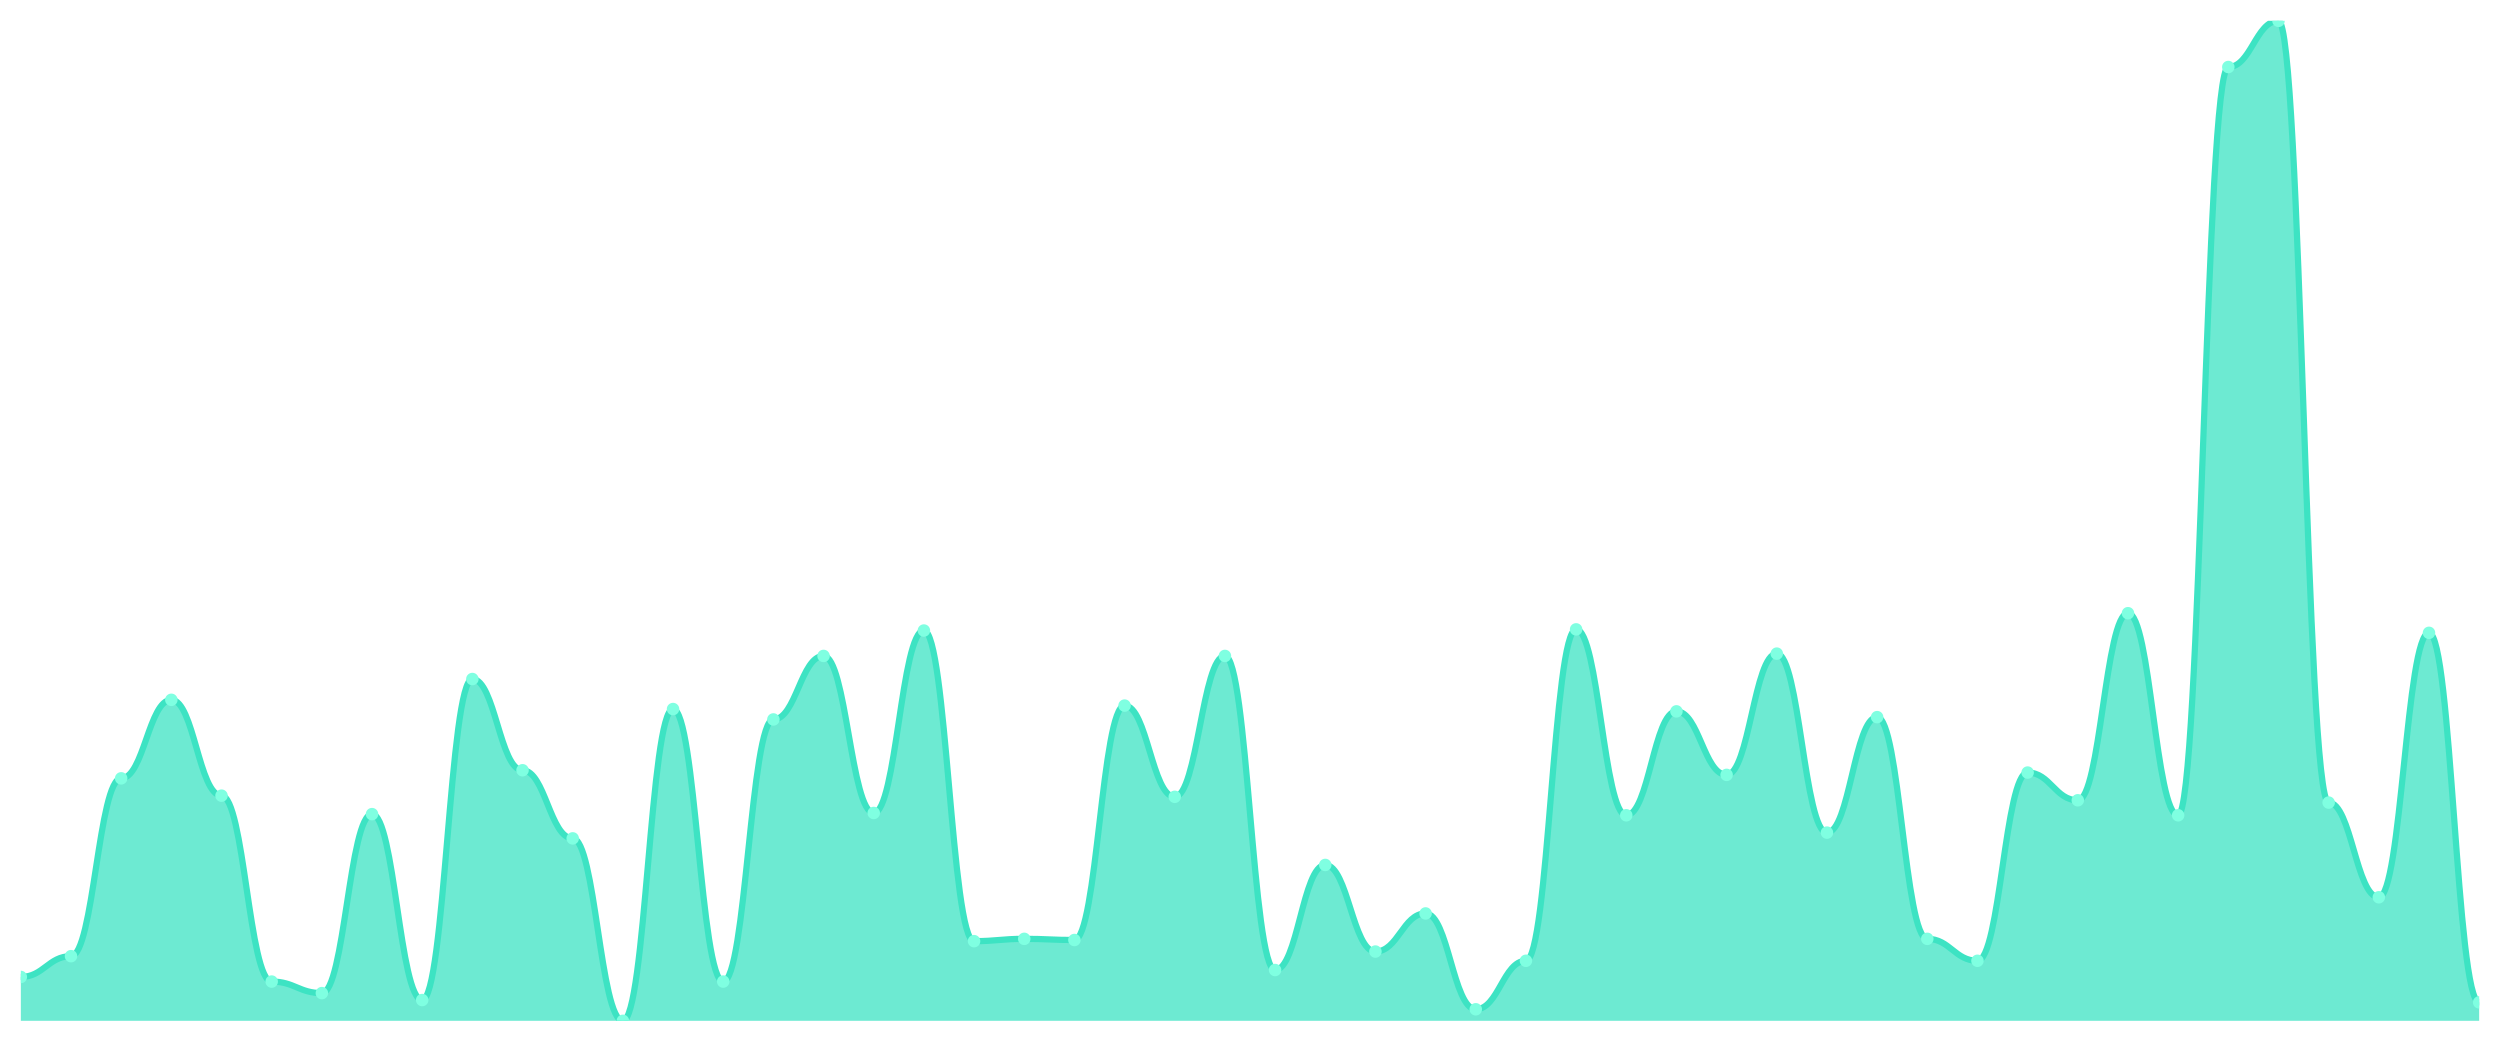
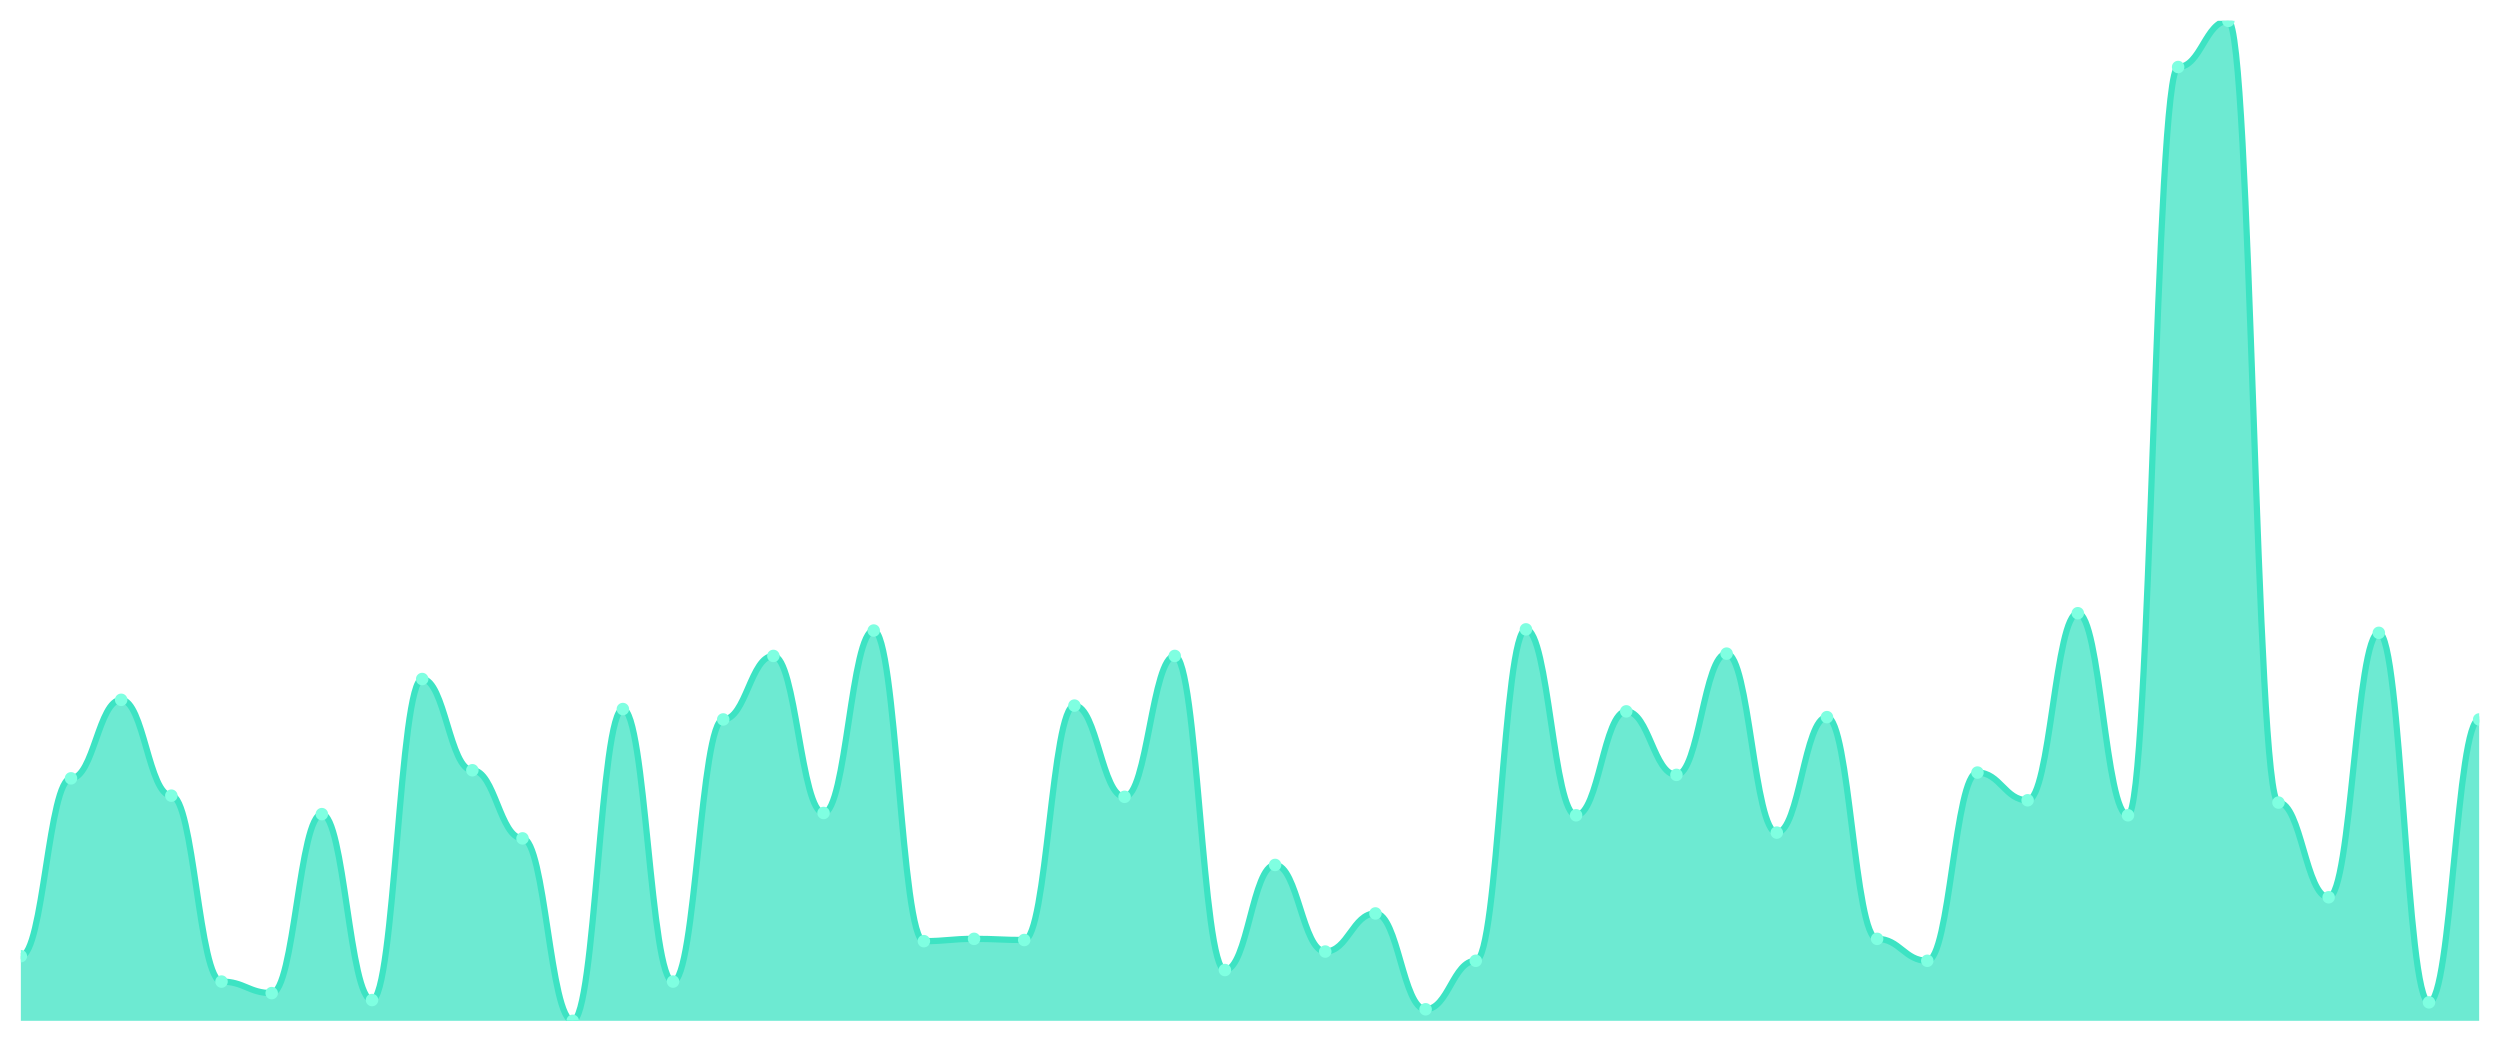
<svg xmlns="http://www.w3.org/2000/svg" viewBox="0 0 1200 500" width="1200" height="500">
  <defs>
    <clipPath id="c">
      <rect x="10" y="10" width="1180" height="480" />
    </clipPath>
  </defs>
  <rect width="1200" height="500" fill="none" />
  <g clip-path="url(#c)">
-     <path d="M 10,490 L 10,468.938 C 20.837,468.938 23.245,458.961 34.082,458.961 C 44.918,458.961 47.327,373.603 58.163,373.603 C 69,373.603 71.408,335.912 82.245,335.912 C 93.082,335.912 95.49,381.917 106.327,381.917 C 117.163,381.917 119.571,471.155 130.408,471.155 C 141.245,471.155 143.653,476.697 154.49,476.697 C 165.327,476.697 167.735,390.785 178.571,390.785 C 189.408,390.785 191.816,480.023 202.653,480.023 C 213.49,480.023 215.898,325.935 226.735,325.935 C 237.571,325.935 239.98,369.723 250.816,369.723 C 261.653,369.723 264.061,402.425 274.898,402.425 C 285.735,402.425 288.143,490 298.98,490 C 309.816,490 312.224,340.346 323.061,340.346 C 333.898,340.346 336.306,471.155 347.143,471.155 C 357.98,471.155 360.388,345.335 371.224,345.335 C 382.061,345.335 384.469,314.85 395.306,314.85 C 406.143,314.85 408.551,390.231 419.388,390.231 C 430.224,390.231 432.633,302.656 443.469,302.656 C 454.306,302.656 456.714,451.755 467.551,451.755 C 478.388,451.755 480.796,450.647 491.633,450.647 C 502.469,450.647 504.878,451.201 515.714,451.201 C 526.551,451.201 528.959,338.684 539.796,338.684 C 550.633,338.684 553.041,382.471 563.878,382.471 C 574.714,382.471 577.122,314.85 587.959,314.85 C 598.796,314.85 601.204,465.612 612.041,465.612 C 622.878,465.612 625.286,415.173 636.122,415.173 C 646.959,415.173 649.367,456.744 660.204,456.744 C 671.041,456.744 673.449,438.453 684.286,438.453 C 695.122,438.453 697.531,484.457 708.367,484.457 C 719.204,484.457 721.612,461.178 732.449,461.178 C 743.286,461.178 745.694,302.102 756.531,302.102 C 767.367,302.102 769.776,391.339 780.612,391.339 C 791.449,391.339 793.857,341.455 804.694,341.455 C 815.531,341.455 817.939,371.94 828.776,371.94 C 839.612,371.94 842.02,313.741 852.857,313.741 C 863.694,313.741 866.102,399.654 876.939,399.654 C 887.776,399.654 890.184,344.226 901.02,344.226 C 911.857,344.226 914.265,450.647 925.102,450.647 C 935.939,450.647 938.347,461.178 949.184,461.178 C 960.02,461.178 962.429,370.831 973.265,370.831 C 984.102,370.831 986.51,384.134 997.347,384.134 C 1008.184,384.134 1010.592,294.342 1021.429,294.342 C 1032.265,294.342 1034.673,391.339 1045.51,391.339 C 1056.347,391.339 1058.755,32.171 1069.592,32.171 C 1080.429,32.171 1082.837,10 1093.673,10 C 1104.51,10 1106.918,385.242 1117.755,385.242 C 1128.592,385.242 1131,430.693 1141.837,430.693 C 1152.673,430.693 1155.082,303.764 1165.918,303.764 C 1176.755,303.764 1179.163,481.132 1190,481.132 L 1190,490 Z" fill="rgba(61,227,195,0.75)" />
-     <path d="M 10,468.938 C 20.837,468.938 23.245,458.961 34.082,458.961 C 44.918,458.961 47.327,373.603 58.163,373.603 C 69,373.603 71.408,335.912 82.245,335.912 C 93.082,335.912 95.49,381.917 106.327,381.917 C 117.163,381.917 119.571,471.155 130.408,471.155 C 141.245,471.155 143.653,476.697 154.49,476.697 C 165.327,476.697 167.735,390.785 178.571,390.785 C 189.408,390.785 191.816,480.023 202.653,480.023 C 213.49,480.023 215.898,325.935 226.735,325.935 C 237.571,325.935 239.98,369.723 250.816,369.723 C 261.653,369.723 264.061,402.425 274.898,402.425 C 285.735,402.425 288.143,490 298.98,490 C 309.816,490 312.224,340.346 323.061,340.346 C 333.898,340.346 336.306,471.155 347.143,471.155 C 357.98,471.155 360.388,345.335 371.224,345.335 C 382.061,345.335 384.469,314.85 395.306,314.85 C 406.143,314.85 408.551,390.231 419.388,390.231 C 430.224,390.231 432.633,302.656 443.469,302.656 C 454.306,302.656 456.714,451.755 467.551,451.755 C 478.388,451.755 480.796,450.647 491.633,450.647 C 502.469,450.647 504.878,451.201 515.714,451.201 C 526.551,451.201 528.959,338.684 539.796,338.684 C 550.633,338.684 553.041,382.471 563.878,382.471 C 574.714,382.471 577.122,314.85 587.959,314.85 C 598.796,314.85 601.204,465.612 612.041,465.612 C 622.878,465.612 625.286,415.173 636.122,415.173 C 646.959,415.173 649.367,456.744 660.204,456.744 C 671.041,456.744 673.449,438.453 684.286,438.453 C 695.122,438.453 697.531,484.457 708.367,484.457 C 719.204,484.457 721.612,461.178 732.449,461.178 C 743.286,461.178 745.694,302.102 756.531,302.102 C 767.367,302.102 769.776,391.339 780.612,391.339 C 791.449,391.339 793.857,341.455 804.694,341.455 C 815.531,341.455 817.939,371.94 828.776,371.94 C 839.612,371.94 842.02,313.741 852.857,313.741 C 863.694,313.741 866.102,399.654 876.939,399.654 C 887.776,399.654 890.184,344.226 901.02,344.226 C 911.857,344.226 914.265,450.647 925.102,450.647 C 935.939,450.647 938.347,461.178 949.184,461.178 C 960.02,461.178 962.429,370.831 973.265,370.831 C 984.102,370.831 986.51,384.134 997.347,384.134 C 1008.184,384.134 1010.592,294.342 1021.429,294.342 C 1032.265,294.342 1034.673,391.339 1045.51,391.339 C 1056.347,391.339 1058.755,32.171 1069.592,32.171 C 1080.429,32.171 1082.837,10 1093.673,10 C 1104.51,10 1106.918,385.242 1117.755,385.242 C 1128.592,385.242 1131,430.693 1141.837,430.693 C 1152.673,430.693 1155.082,303.764 1165.918,303.764 C 1176.755,303.764 1179.163,481.132 1190,481.132" fill="none" stroke="#3de3c3" stroke-width="3" stroke-linecap="round" stroke-linejoin="round" />
-     <circle cx="10" cy="468.938" r="3" fill="#7fffe1" />
-     <circle cx="34.082" cy="458.961" r="3" fill="#7fffe1" />
-     <circle cx="58.163" cy="373.603" r="3" fill="#7fffe1" />
-     <circle cx="82.245" cy="335.912" r="3" fill="#7fffe1" />
-     <circle cx="106.327" cy="381.917" r="3" fill="#7fffe1" />
-     <circle cx="130.408" cy="471.155" r="3" fill="#7fffe1" />
-     <circle cx="154.49" cy="476.697" r="3" fill="#7fffe1" />
-     <circle cx="178.571" cy="390.785" r="3" fill="#7fffe1" />
-     <circle cx="202.653" cy="480.023" r="3" fill="#7fffe1" />
-     <circle cx="226.735" cy="325.935" r="3" fill="#7fffe1" />
-     <circle cx="250.816" cy="369.723" r="3" fill="#7fffe1" />
-     <circle cx="274.898" cy="402.425" r="3" fill="#7fffe1" />
-     <circle cx="298.98" cy="490" r="3" fill="#7fffe1" />
-     <circle cx="323.061" cy="340.346" r="3" fill="#7fffe1" />
-     <circle cx="347.143" cy="471.155" r="3" fill="#7fffe1" />
-     <circle cx="371.224" cy="345.335" r="3" fill="#7fffe1" />
-     <circle cx="395.306" cy="314.85" r="3" fill="#7fffe1" />
-     <circle cx="419.388" cy="390.231" r="3" fill="#7fffe1" />
-     <circle cx="443.469" cy="302.656" r="3" fill="#7fffe1" />
-     <circle cx="467.551" cy="451.755" r="3" fill="#7fffe1" />
-     <circle cx="491.633" cy="450.647" r="3" fill="#7fffe1" />
-     <circle cx="515.714" cy="451.201" r="3" fill="#7fffe1" />
-     <circle cx="539.796" cy="338.684" r="3" fill="#7fffe1" />
-     <circle cx="563.878" cy="382.471" r="3" fill="#7fffe1" />
-     <circle cx="587.959" cy="314.85" r="3" fill="#7fffe1" />
-     <circle cx="612.041" cy="465.612" r="3" fill="#7fffe1" />
-     <circle cx="636.122" cy="415.173" r="3" fill="#7fffe1" />
-     <circle cx="660.204" cy="456.744" r="3" fill="#7fffe1" />
-     <circle cx="684.286" cy="438.453" r="3" fill="#7fffe1" />
-     <circle cx="708.367" cy="484.457" r="3" fill="#7fffe1" />
-     <circle cx="732.449" cy="461.178" r="3" fill="#7fffe1" />
-     <circle cx="756.531" cy="302.102" r="3" fill="#7fffe1" />
-     <circle cx="780.612" cy="391.339" r="3" fill="#7fffe1" />
-     <circle cx="804.694" cy="341.455" r="3" fill="#7fffe1" />
-     <circle cx="828.776" cy="371.94" r="3" fill="#7fffe1" />
-     <circle cx="852.857" cy="313.741" r="3" fill="#7fffe1" />
-     <circle cx="876.939" cy="399.654" r="3" fill="#7fffe1" />
-     <circle cx="901.02" cy="344.226" r="3" fill="#7fffe1" />
-     <circle cx="925.102" cy="450.647" r="3" fill="#7fffe1" />
-     <circle cx="949.184" cy="461.178" r="3" fill="#7fffe1" />
-     <circle cx="973.265" cy="370.831" r="3" fill="#7fffe1" />
-     <circle cx="997.347" cy="384.134" r="3" fill="#7fffe1" />
-     <circle cx="1021.429" cy="294.342" r="3" fill="#7fffe1" />
-     <circle cx="1045.51" cy="391.339" r="3" fill="#7fffe1" />
-     <circle cx="1069.592" cy="32.171" r="3" fill="#7fffe1" />
-     <circle cx="1093.673" cy="10" r="3" fill="#7fffe1" />
-     <circle cx="1117.755" cy="385.242" r="3" fill="#7fffe1" />
-     <circle cx="1141.837" cy="430.693" r="3" fill="#7fffe1" />
-     <circle cx="1165.918" cy="303.764" r="3" fill="#7fffe1" />
-     <circle cx="1190" cy="481.132" r="3" fill="#7fffe1" />
+     <path d="M 10,490 L 10,458.961 C 20.837,458.961 23.245,373.603 34.082,373.603 C 44.918,373.603 47.327,335.912 58.163,335.912 C 69,335.912 71.408,381.917 82.245,381.917 C 93.082,381.917 95.49,471.155 106.327,471.155 C 117.163,471.155 119.571,476.697 130.408,476.697 C 141.245,476.697 143.653,390.785 154.49,390.785 C 165.327,390.785 167.735,480.023 178.571,480.023 C 189.408,480.023 191.816,325.935 202.653,325.935 C 213.49,325.935 215.898,369.723 226.735,369.723 C 237.571,369.723 239.98,402.425 250.816,402.425 C 261.653,402.425 264.061,490 274.898,490 C 285.735,490 288.143,340.346 298.98,340.346 C 309.816,340.346 312.224,471.155 323.061,471.155 C 333.898,471.155 336.306,345.335 347.143,345.335 C 357.98,345.335 360.388,314.85 371.224,314.85 C 382.061,314.85 384.469,390.231 395.306,390.231 C 406.143,390.231 408.551,302.656 419.388,302.656 C 430.224,302.656 432.633,451.755 443.469,451.755 C 454.306,451.755 456.714,450.647 467.551,450.647 C 478.388,450.647 480.796,451.201 491.633,451.201 C 502.469,451.201 504.878,338.684 515.714,338.684 C 526.551,338.684 528.959,382.471 539.796,382.471 C 550.633,382.471 553.041,314.85 563.878,314.85 C 574.714,314.85 577.122,465.612 587.959,465.612 C 598.796,465.612 601.204,415.173 612.041,415.173 C 622.878,415.173 625.286,456.744 636.122,456.744 C 646.959,456.744 649.367,438.453 660.204,438.453 C 671.041,438.453 673.449,484.457 684.286,484.457 C 695.122,484.457 697.531,461.178 708.367,461.178 C 719.204,461.178 721.612,302.102 732.449,302.102 C 743.286,302.102 745.694,391.339 756.531,391.339 C 767.367,391.339 769.776,341.455 780.612,341.455 C 791.449,341.455 793.857,371.94 804.694,371.94 C 815.531,371.94 817.939,313.741 828.776,313.741 C 839.612,313.741 842.02,399.654 852.857,399.654 C 863.694,399.654 866.102,344.226 876.939,344.226 C 887.776,344.226 890.184,450.647 901.02,450.647 C 911.857,450.647 914.265,461.178 925.102,461.178 C 935.939,461.178 938.347,370.831 949.184,370.831 C 960.02,370.831 962.429,384.134 973.265,384.134 C 984.102,384.134 986.51,294.342 997.347,294.342 C 1008.184,294.342 1010.592,391.339 1021.429,391.339 C 1032.265,391.339 1034.673,32.171 1045.51,32.171 C 1056.347,32.171 1058.755,10 1069.592,10 C 1080.429,10 1082.837,385.242 1093.673,385.242 C 1104.51,385.242 1106.918,430.693 1117.755,430.693 C 1128.592,430.693 1131,303.764 1141.837,303.764 C 1152.673,303.764 1155.082,481.132 1165.918,481.132 C 1176.755,481.132 1179.163,345.335 1190,345.335 L 1190,490 Z" fill="rgba(61,227,195,0.75)" />
+     <path d="M 10,458.961 C 20.837,458.961 23.245,373.603 34.082,373.603 C 44.918,373.603 47.327,335.912 58.163,335.912 C 69,335.912 71.408,381.917 82.245,381.917 C 93.082,381.917 95.49,471.155 106.327,471.155 C 117.163,471.155 119.571,476.697 130.408,476.697 C 141.245,476.697 143.653,390.785 154.49,390.785 C 165.327,390.785 167.735,480.023 178.571,480.023 C 189.408,480.023 191.816,325.935 202.653,325.935 C 213.49,325.935 215.898,369.723 226.735,369.723 C 237.571,369.723 239.98,402.425 250.816,402.425 C 261.653,402.425 264.061,490 274.898,490 C 285.735,490 288.143,340.346 298.98,340.346 C 309.816,340.346 312.224,471.155 323.061,471.155 C 333.898,471.155 336.306,345.335 347.143,345.335 C 357.98,345.335 360.388,314.85 371.224,314.85 C 382.061,314.85 384.469,390.231 395.306,390.231 C 406.143,390.231 408.551,302.656 419.388,302.656 C 430.224,302.656 432.633,451.755 443.469,451.755 C 454.306,451.755 456.714,450.647 467.551,450.647 C 478.388,450.647 480.796,451.201 491.633,451.201 C 502.469,451.201 504.878,338.684 515.714,338.684 C 526.551,338.684 528.959,382.471 539.796,382.471 C 550.633,382.471 553.041,314.85 563.878,314.85 C 574.714,314.85 577.122,465.612 587.959,465.612 C 598.796,465.612 601.204,415.173 612.041,415.173 C 622.878,415.173 625.286,456.744 636.122,456.744 C 646.959,456.744 649.367,438.453 660.204,438.453 C 671.041,438.453 673.449,484.457 684.286,484.457 C 695.122,484.457 697.531,461.178 708.367,461.178 C 719.204,461.178 721.612,302.102 732.449,302.102 C 743.286,302.102 745.694,391.339 756.531,391.339 C 767.367,391.339 769.776,341.455 780.612,341.455 C 791.449,341.455 793.857,371.94 804.694,371.94 C 815.531,371.94 817.939,313.741 828.776,313.741 C 839.612,313.741 842.02,399.654 852.857,399.654 C 863.694,399.654 866.102,344.226 876.939,344.226 C 887.776,344.226 890.184,450.647 901.02,450.647 C 911.857,450.647 914.265,461.178 925.102,461.178 C 935.939,461.178 938.347,370.831 949.184,370.831 C 960.02,370.831 962.429,384.134 973.265,384.134 C 984.102,384.134 986.51,294.342 997.347,294.342 C 1008.184,294.342 1010.592,391.339 1021.429,391.339 C 1032.265,391.339 1034.673,32.171 1045.51,32.171 C 1056.347,32.171 1058.755,10 1069.592,10 C 1080.429,10 1082.837,385.242 1093.673,385.242 C 1104.51,385.242 1106.918,430.693 1117.755,430.693 C 1128.592,430.693 1131,303.764 1141.837,303.764 C 1152.673,303.764 1155.082,481.132 1165.918,481.132 C 1176.755,481.132 1179.163,345.335 1190,345.335" fill="none" stroke="#3de3c3" stroke-width="3" stroke-linecap="round" stroke-linejoin="round" />
+     <circle cx="10" cy="458.961" r="3" fill="#7fffe1" />
+     <circle cx="34.082" cy="373.603" r="3" fill="#7fffe1" />
+     <circle cx="58.163" cy="335.912" r="3" fill="#7fffe1" />
+     <circle cx="82.245" cy="381.917" r="3" fill="#7fffe1" />
+     <circle cx="106.327" cy="471.155" r="3" fill="#7fffe1" />
+     <circle cx="130.408" cy="476.697" r="3" fill="#7fffe1" />
+     <circle cx="154.49" cy="390.785" r="3" fill="#7fffe1" />
+     <circle cx="178.571" cy="480.023" r="3" fill="#7fffe1" />
+     <circle cx="202.653" cy="325.935" r="3" fill="#7fffe1" />
+     <circle cx="226.735" cy="369.723" r="3" fill="#7fffe1" />
+     <circle cx="250.816" cy="402.425" r="3" fill="#7fffe1" />
+     <circle cx="274.898" cy="490" r="3" fill="#7fffe1" />
+     <circle cx="298.98" cy="340.346" r="3" fill="#7fffe1" />
+     <circle cx="323.061" cy="471.155" r="3" fill="#7fffe1" />
+     <circle cx="347.143" cy="345.335" r="3" fill="#7fffe1" />
+     <circle cx="371.224" cy="314.85" r="3" fill="#7fffe1" />
+     <circle cx="395.306" cy="390.231" r="3" fill="#7fffe1" />
+     <circle cx="419.388" cy="302.656" r="3" fill="#7fffe1" />
+     <circle cx="443.469" cy="451.755" r="3" fill="#7fffe1" />
+     <circle cx="467.551" cy="450.647" r="3" fill="#7fffe1" />
+     <circle cx="491.633" cy="451.201" r="3" fill="#7fffe1" />
+     <circle cx="515.714" cy="338.684" r="3" fill="#7fffe1" />
+     <circle cx="539.796" cy="382.471" r="3" fill="#7fffe1" />
+     <circle cx="563.878" cy="314.85" r="3" fill="#7fffe1" />
+     <circle cx="587.959" cy="465.612" r="3" fill="#7fffe1" />
+     <circle cx="612.041" cy="415.173" r="3" fill="#7fffe1" />
+     <circle cx="636.122" cy="456.744" r="3" fill="#7fffe1" />
+     <circle cx="660.204" cy="438.453" r="3" fill="#7fffe1" />
+     <circle cx="684.286" cy="484.457" r="3" fill="#7fffe1" />
+     <circle cx="708.367" cy="461.178" r="3" fill="#7fffe1" />
+     <circle cx="732.449" cy="302.102" r="3" fill="#7fffe1" />
+     <circle cx="756.531" cy="391.339" r="3" fill="#7fffe1" />
+     <circle cx="780.612" cy="341.455" r="3" fill="#7fffe1" />
+     <circle cx="804.694" cy="371.94" r="3" fill="#7fffe1" />
+     <circle cx="828.776" cy="313.741" r="3" fill="#7fffe1" />
+     <circle cx="852.857" cy="399.654" r="3" fill="#7fffe1" />
+     <circle cx="876.939" cy="344.226" r="3" fill="#7fffe1" />
+     <circle cx="901.02" cy="450.647" r="3" fill="#7fffe1" />
+     <circle cx="925.102" cy="461.178" r="3" fill="#7fffe1" />
+     <circle cx="949.184" cy="370.831" r="3" fill="#7fffe1" />
+     <circle cx="973.265" cy="384.134" r="3" fill="#7fffe1" />
+     <circle cx="997.347" cy="294.342" r="3" fill="#7fffe1" />
+     <circle cx="1021.429" cy="391.339" r="3" fill="#7fffe1" />
+     <circle cx="1045.51" cy="32.171" r="3" fill="#7fffe1" />
+     <circle cx="1069.592" cy="10" r="3" fill="#7fffe1" />
+     <circle cx="1093.673" cy="385.242" r="3" fill="#7fffe1" />
+     <circle cx="1117.755" cy="430.693" r="3" fill="#7fffe1" />
+     <circle cx="1141.837" cy="303.764" r="3" fill="#7fffe1" />
+     <circle cx="1165.918" cy="481.132" r="3" fill="#7fffe1" />
+     <circle cx="1190" cy="345.335" r="3" fill="#7fffe1" />
  </g>
</svg>
